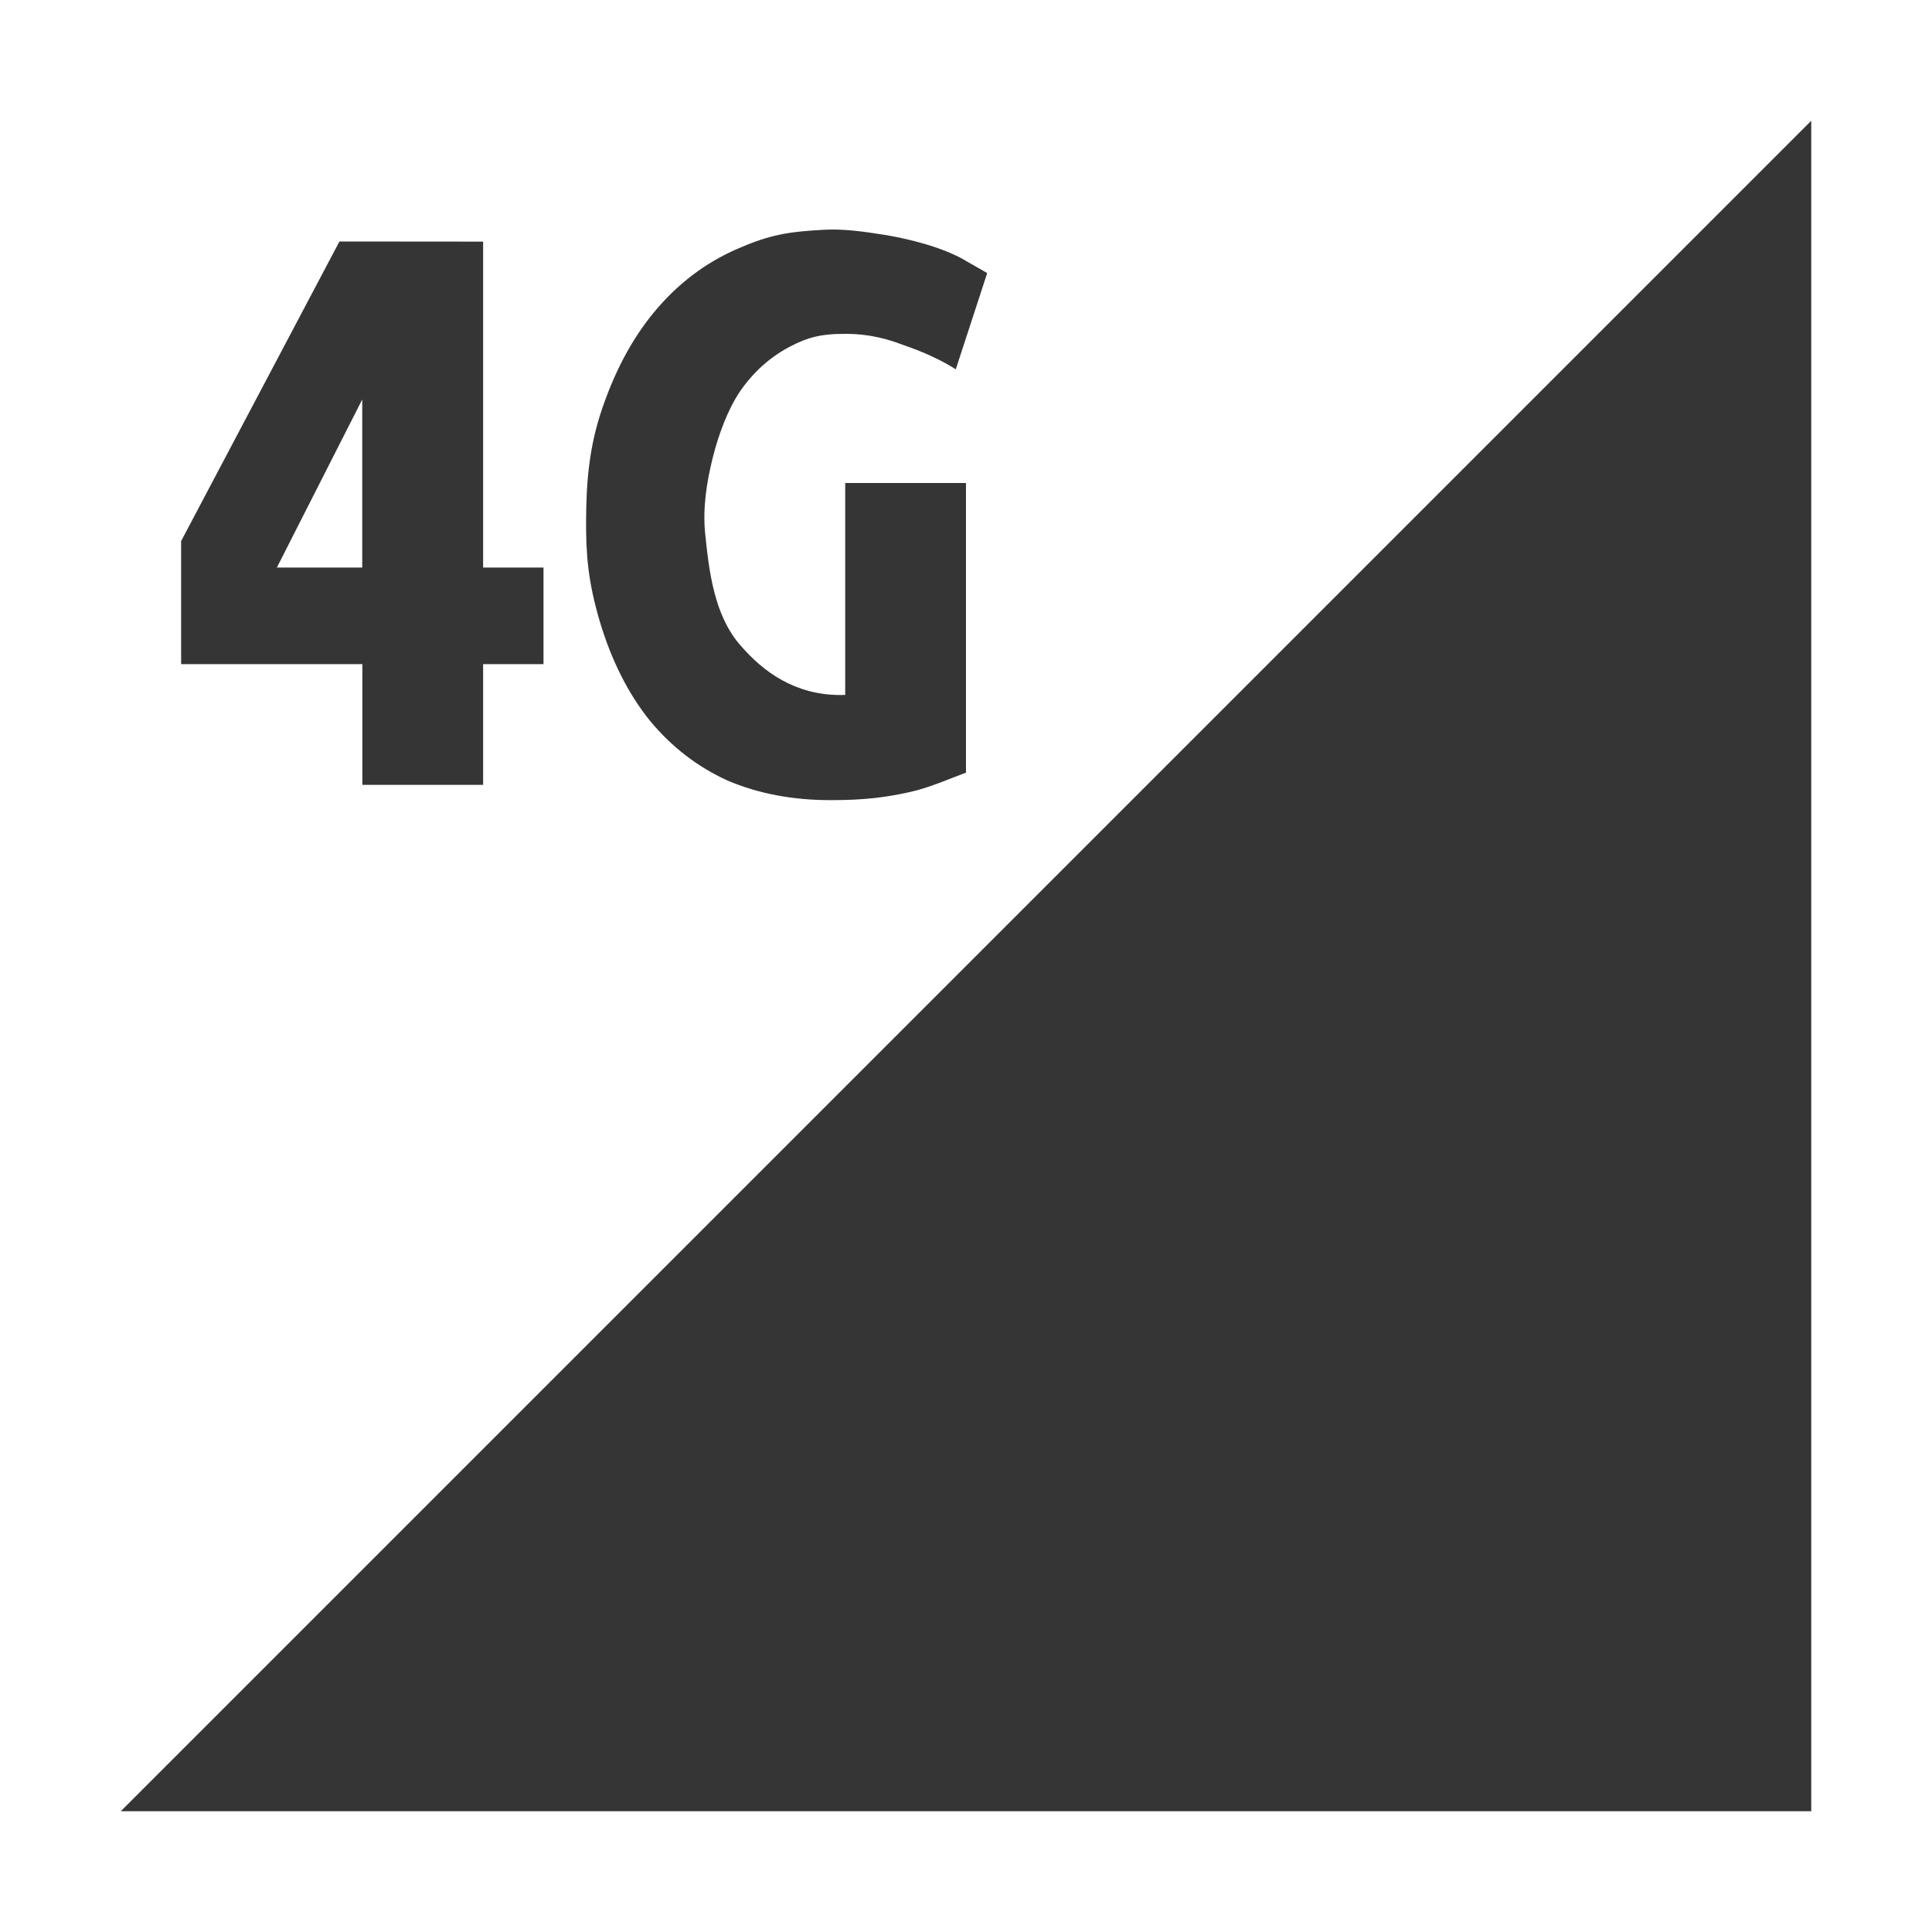
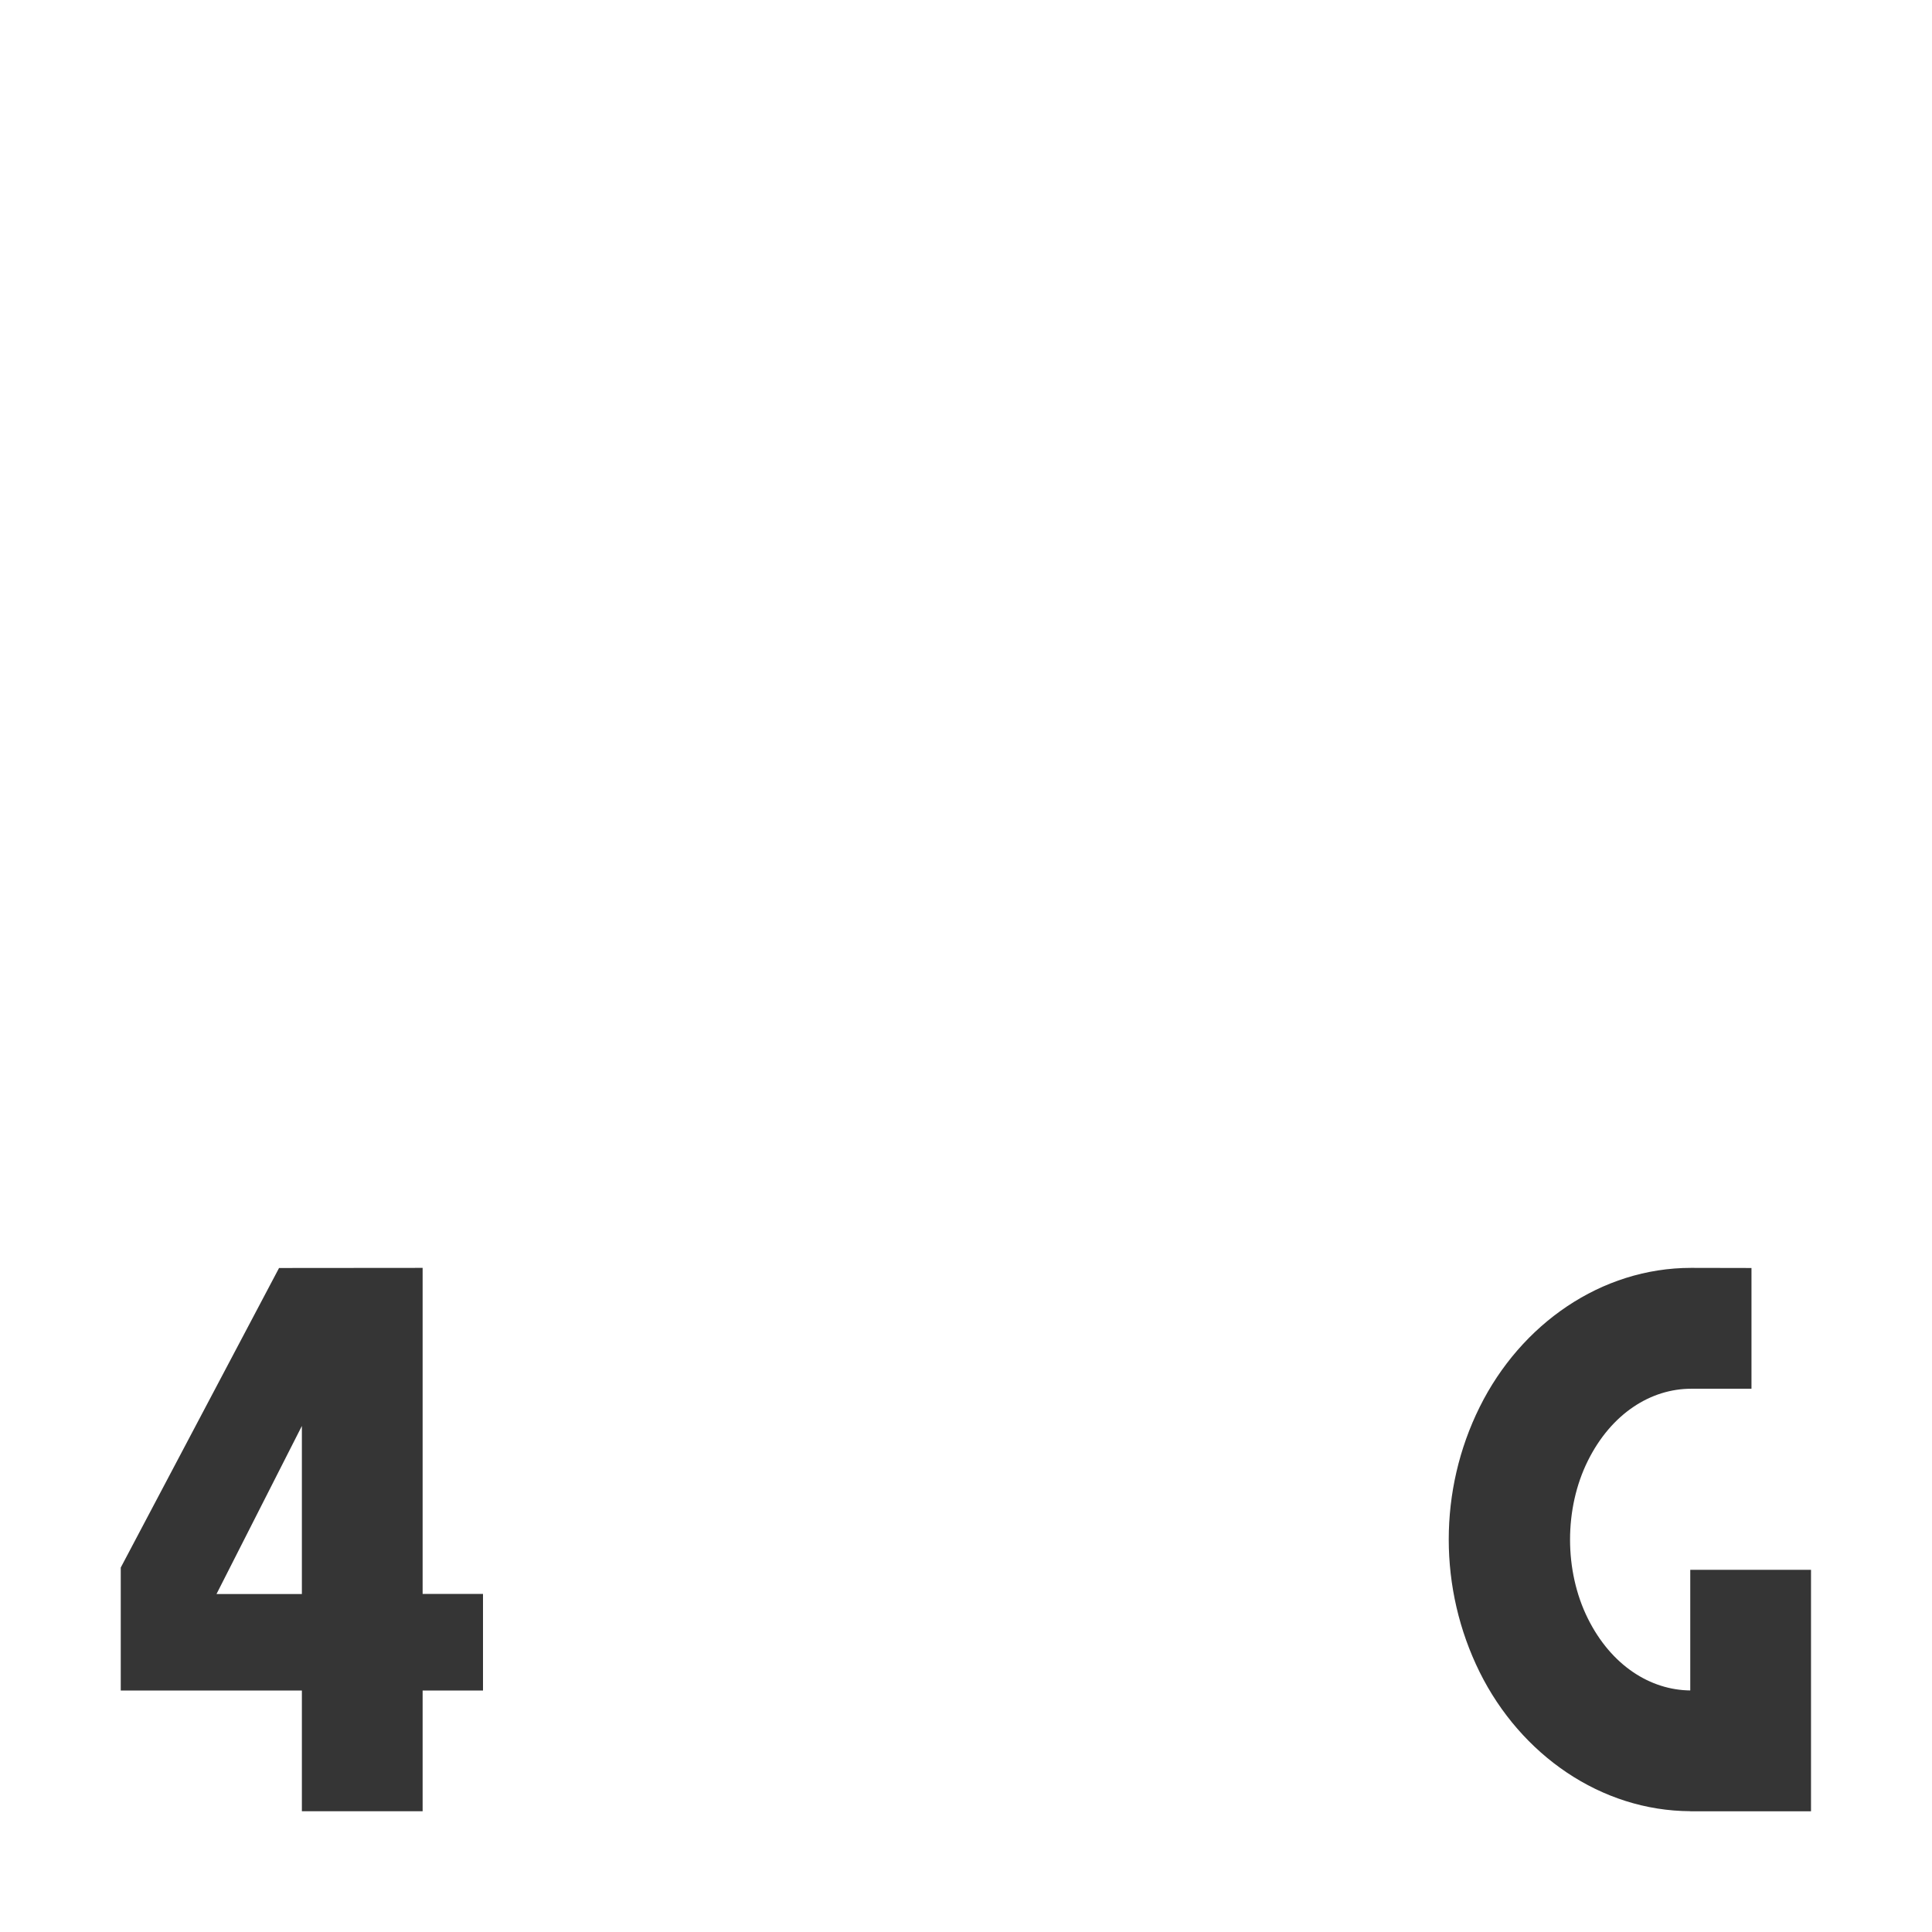
<svg xmlns="http://www.w3.org/2000/svg" viewBox="0 0 16 16">
-   <g>
-     <path d="M 15,15 15,1 1,15 Z" style="fill:#353535;fill-opacity:1;stroke:none;fill-rule:evenodd" />
-     <g transform="matrix(0.5247689,0,0,0.5247689,-3.518882,-3.418693)" style="fill:#353535;fill-opacity:1;stroke:none">
-       <path d="m 19.93 11.784 c -0.265 0.013 -0.458 0.041 -0.768 0.206 -0.31 0.165 -0.568 0.398 -0.775 0.697 -0.196 0.289 -0.342 0.685 -0.434 1.054 -0.097 0.388 -0.159 0.795 -0.119 1.193 0.061 0.605 0.145 1.279 0.538 1.743 0.384 0.455 0.894 0.806 1.596 0.806 0.114 0 0.076 -0.007 0.076 -0.007 l 0 -3.339 1.906 0 0 4.571 c -0.227 0.083 -0.577 0.238 -0.88 0.305 -0.411 0.091 -0.744 0.129 -1.258 0.129 -0.599 0 -1.142 -0.103 -1.627 -0.31 -0.475 -0.217 -0.883 -0.532 -1.224 -0.945 -0.341 -0.424 -0.604 -0.945 -0.79 -1.565 -0.186 -0.63 -0.219 -1.059 -0.216 -1.596 0.003 -0.603 0.046 -1.17 0.263 -1.79 0.217 -0.63 0.511 -1.157 0.883 -1.581 0.372 -0.424 0.811 -0.739 1.317 -0.945 0.506 -0.217 0.833 -0.241 1.263 -0.268 0.326 -0.021 0.654 0.027 0.977 0.078 0.262 0.042 0.558 0.114 0.775 0.186 0.217 0.072 0.393 0.15 0.527 0.232 l 0.325 0.186 -0.496 1.519 c -0.227 -0.145 -0.506 -0.274 -0.837 -0.387 -0.345 -0.134 -0.678 -0.187 -1.023 -0.17" />
-     </g>
-     <path d="m 2.811 2 -1.311 2.481 l 0 1.019 1.501 0 0 1 1 0 0 -1 0.5 0 0 -0.8 -0.5 0 0 -2.674 0 -0.025 z m 0.189 1.308 0 1.392 -0.707 0 z" style="fill:#353535;opacity:1;fill-opacity:1;stroke:none;fill-rule:nonzero" />
+   <path style="fill:#353535;opacity:1;fill-opacity:1;stroke:none;fill-rule:nonzero" d="m 2.311 10.501 -1.311 2.481 l 0 1.018 1.5 0 0 1 1 0 0 -1 0.5 0 0 -0.8 -0.5 0 0 -2.675 0 -0.025 z m 0.189 1.308 0 1.392 -0.707 0 z" />
+   <g transform="matrix(0.5 0 0 0.5 4 4)">
+     <path style="visibility:visible;shape-rendering:auto;color-interpolation-filters:linearRGB;fill:#353535;opacity:1;image-rendering:auto;fill-opacity:1;text-rendering:auto;stroke:none;display:inline;color:#000;fill-rule:nonzero;color-rendering:auto;color-interpolation:sRGB" d="m 20.01 13 c -1.489 0 -2.819 0.929 -3.502 2.305 -0.683 1.376 -0.683 3.01 0 4.391 0.681 1.372 2.01 2.297 3.488 2.303 l 0 0.002 0.014 0 1.986 0 0 -4 -2 0 0 1.998 c -0.657 -0.006 -1.308 -0.409 -1.697 -1.193 -0.392 -0.79 -0.392 -1.819 0 -2.609 0.392 -0.79 1.049 -1.195 1.711 -1.195 l 1 0 0 -2 z" />
  </g>
</svg>
